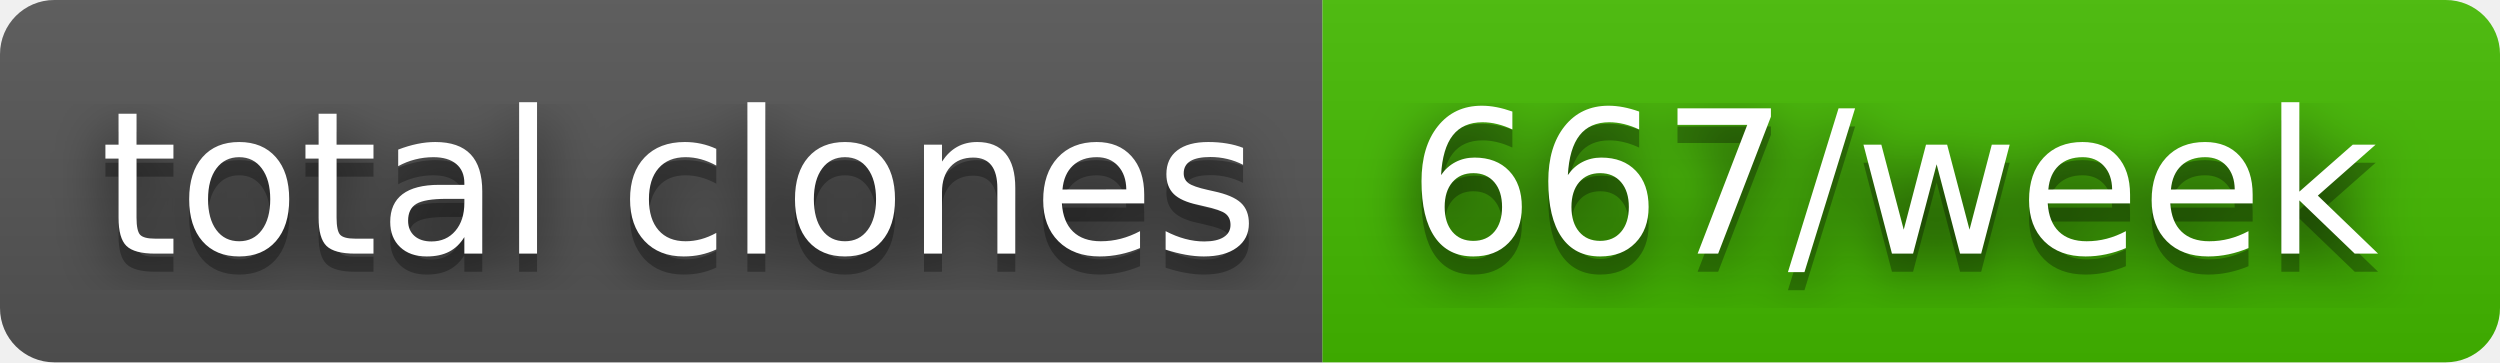
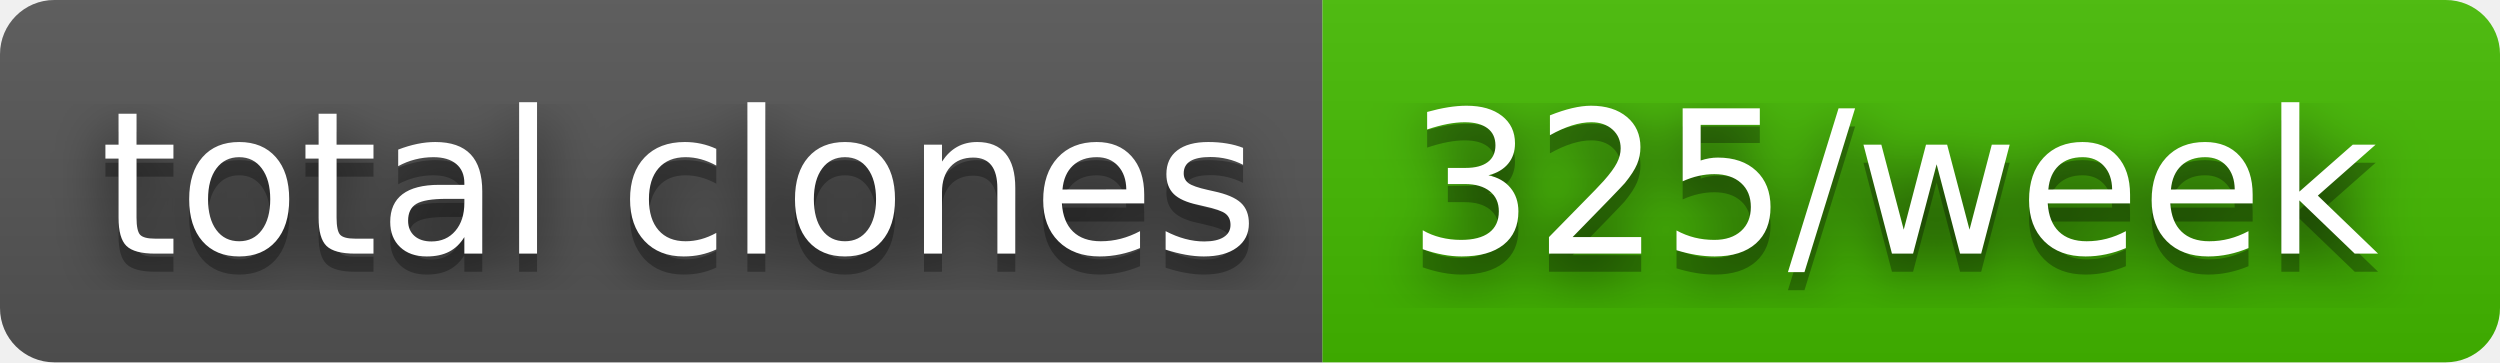
- <svg xmlns="http://www.w3.org/2000/svg" width="138" height="20" role="img" aria-label="total clones: 667/week">
+ <svg xmlns="http://www.w3.org/2000/svg" width="138" height="20" role="img" aria-label="total clones: 325/week">
  <filter id="blur">
    <feGaussianBlur stdDeviation="16" />
  </filter>
  <linearGradient id="s" x2="0" y2="100%">
    <stop offset="0" stop-color="#bbb" stop-opacity=".1" />
    <stop offset="1" stop-opacity=".1" />
  </linearGradient>
  <clipPath id="r">
    <rect width="138" height="20" rx="3" />
  </clipPath>
  <g clip-path="url(#r)">
    <rect width="73" height="20" fill="#555" />
    <rect x="73" width="65" height="20" fill="#4b0" />
    <rect width="138" height="20" fill="url(#s)" />
  </g>
  <g fill="#fff" text-anchor="middle" font-family="Verdana,Geneva,DejaVu Sans,sans-serif" text-rendering="geometricPrecision" font-size="110">
    <g transform="scale(.1)">
      <g aria-hidden="true" fill="#010101">
        <text x="375" y="150" fill-opacity=".8" filter="url(#blur)" textLength="630">total clones</text>
        <text x="375" y="150" fill-opacity=".3" textLength="630">total clones</text>
      </g>
      <text x="375" y="140" textLength="630">total clones</text>
    </g>
    <g transform="scale(.1)">
      <g aria-hidden="true" fill="#010101">
-         <text x="1045" y="150" fill-opacity=".8" filter="url(#blur)" textLength="550">667/week</text>
-         <text x="1045" y="150" fill-opacity=".3" textLength="550">667/week</text>
+         <text x="1045" y="150" fill-opacity=".8" filter="url(#blur)" textLength="550">325/week</text>
+         <text x="1045" y="150" fill-opacity=".3" textLength="550">325/week</text>
      </g>
-       <text x="1045" y="140" textLength="550">667/week</text>
+       <text x="1045" y="140" textLength="550">325/week</text>
    </g>
  </g>
</svg>
